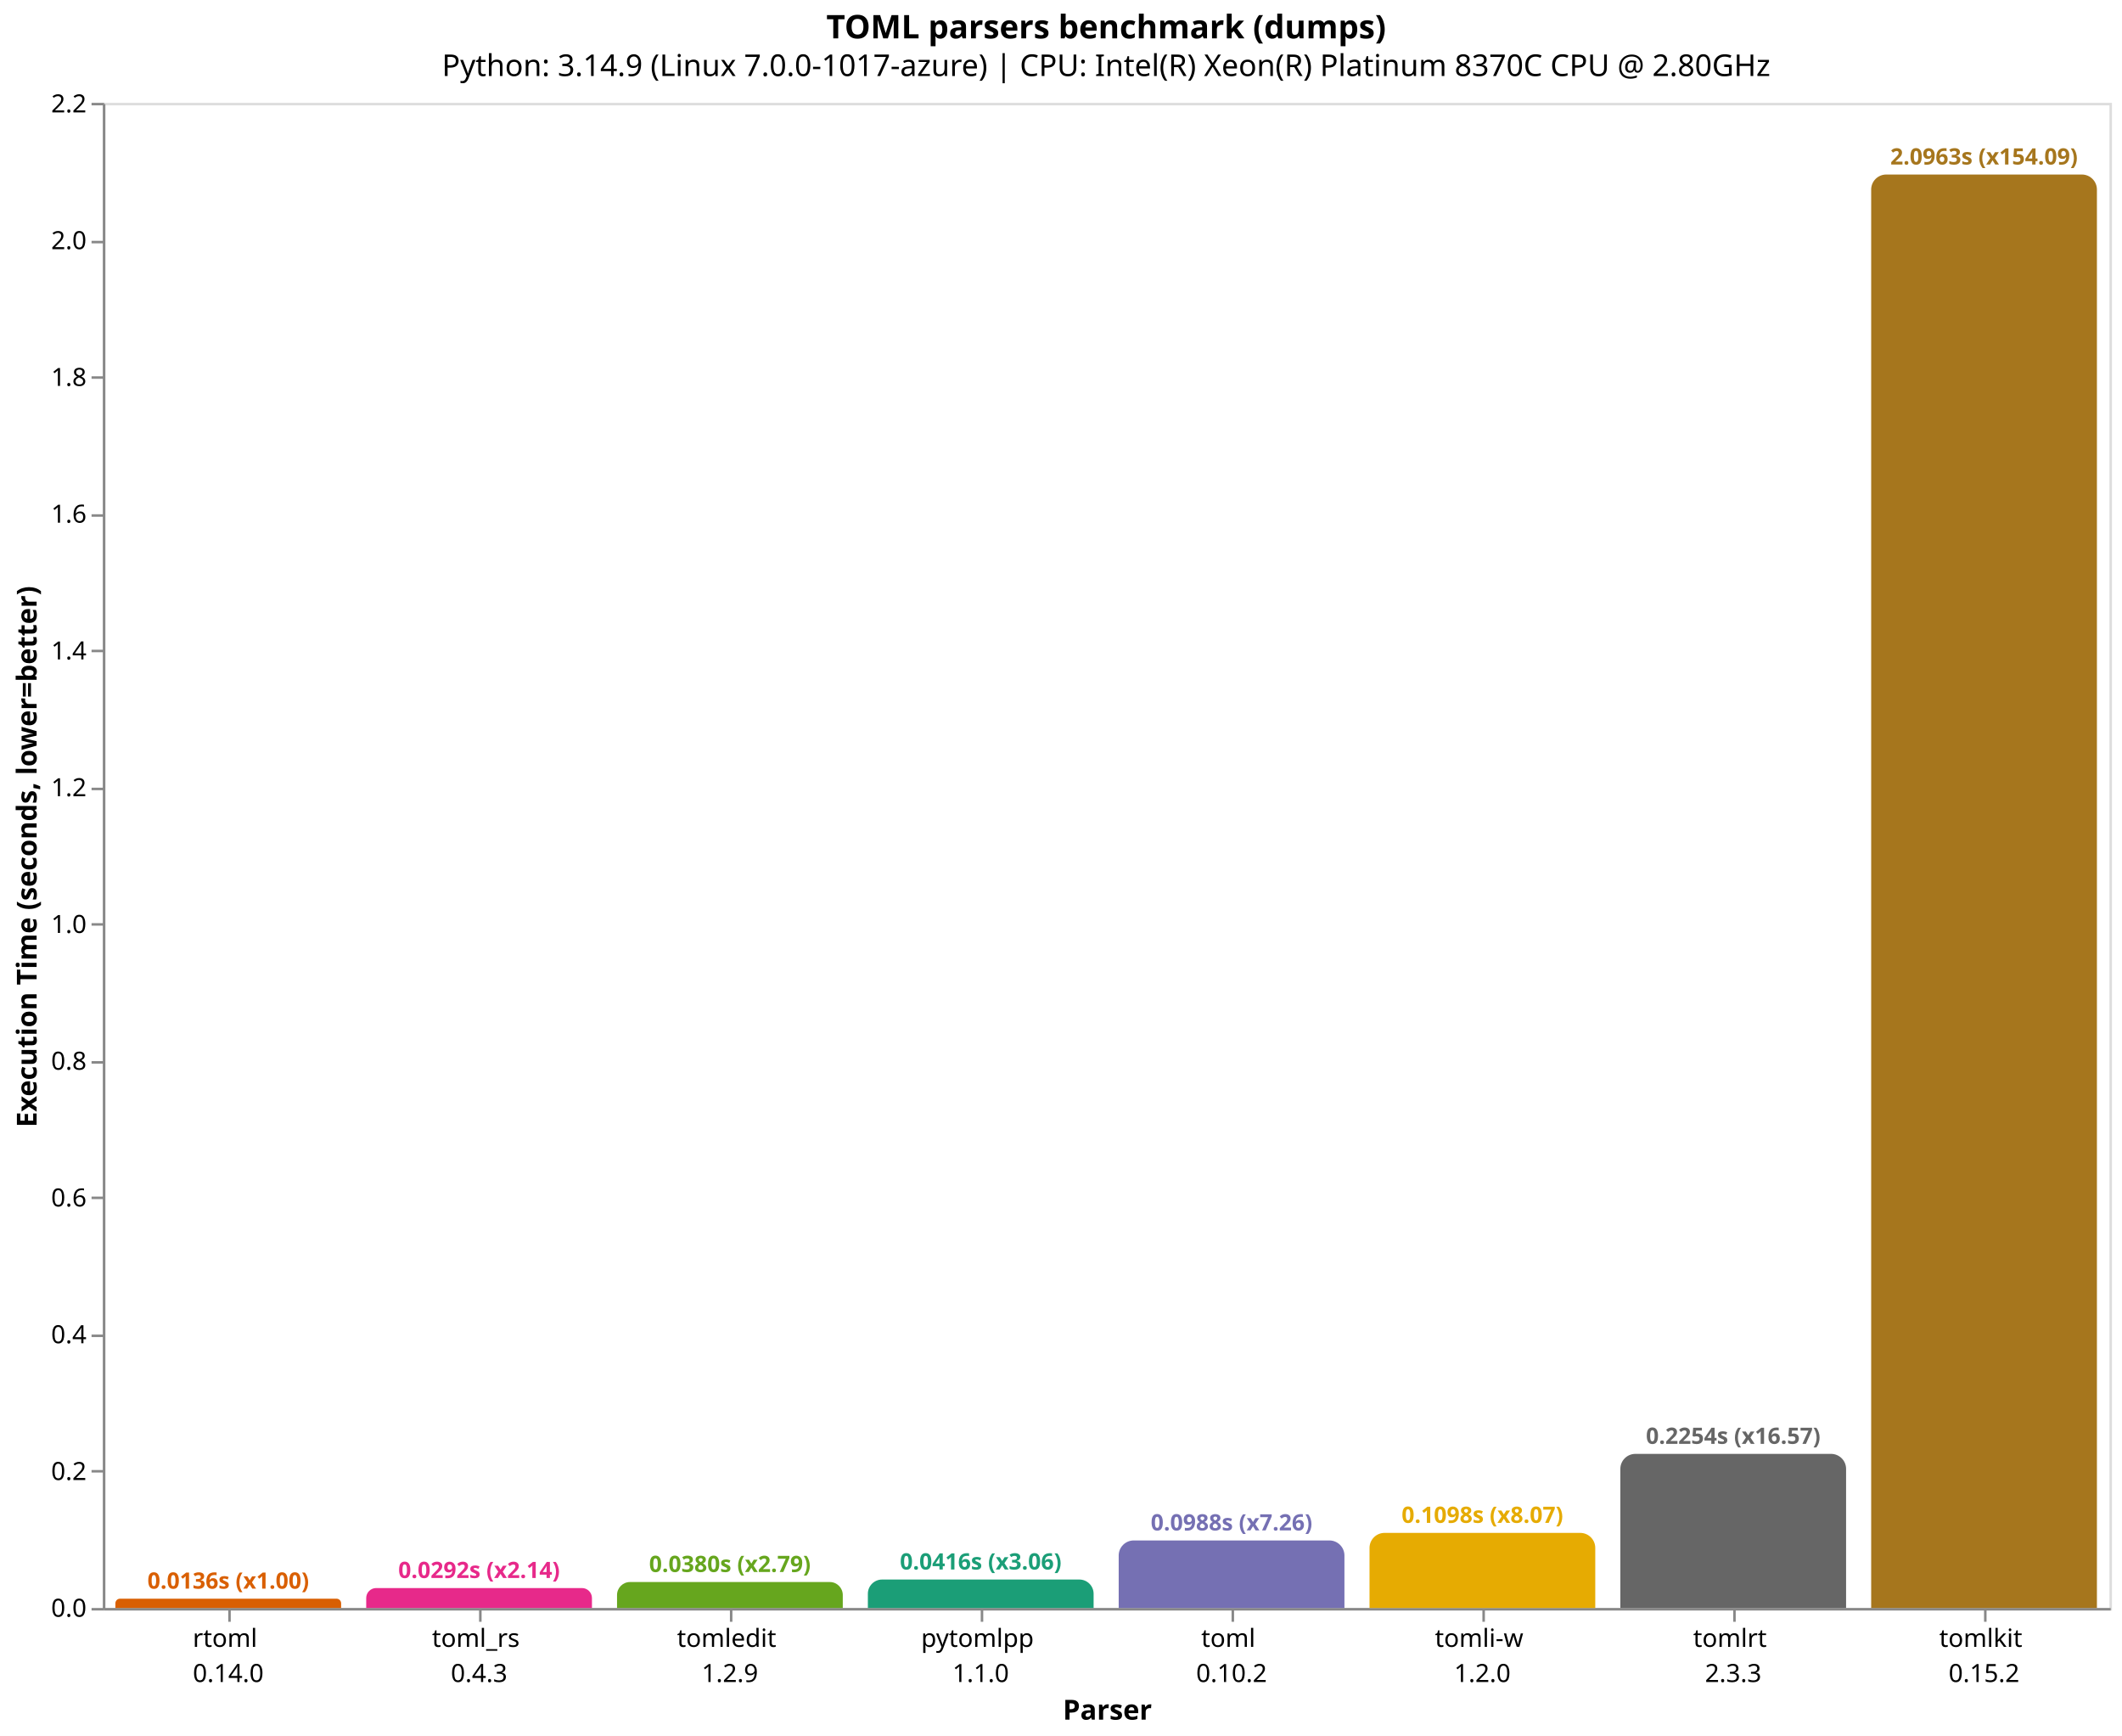
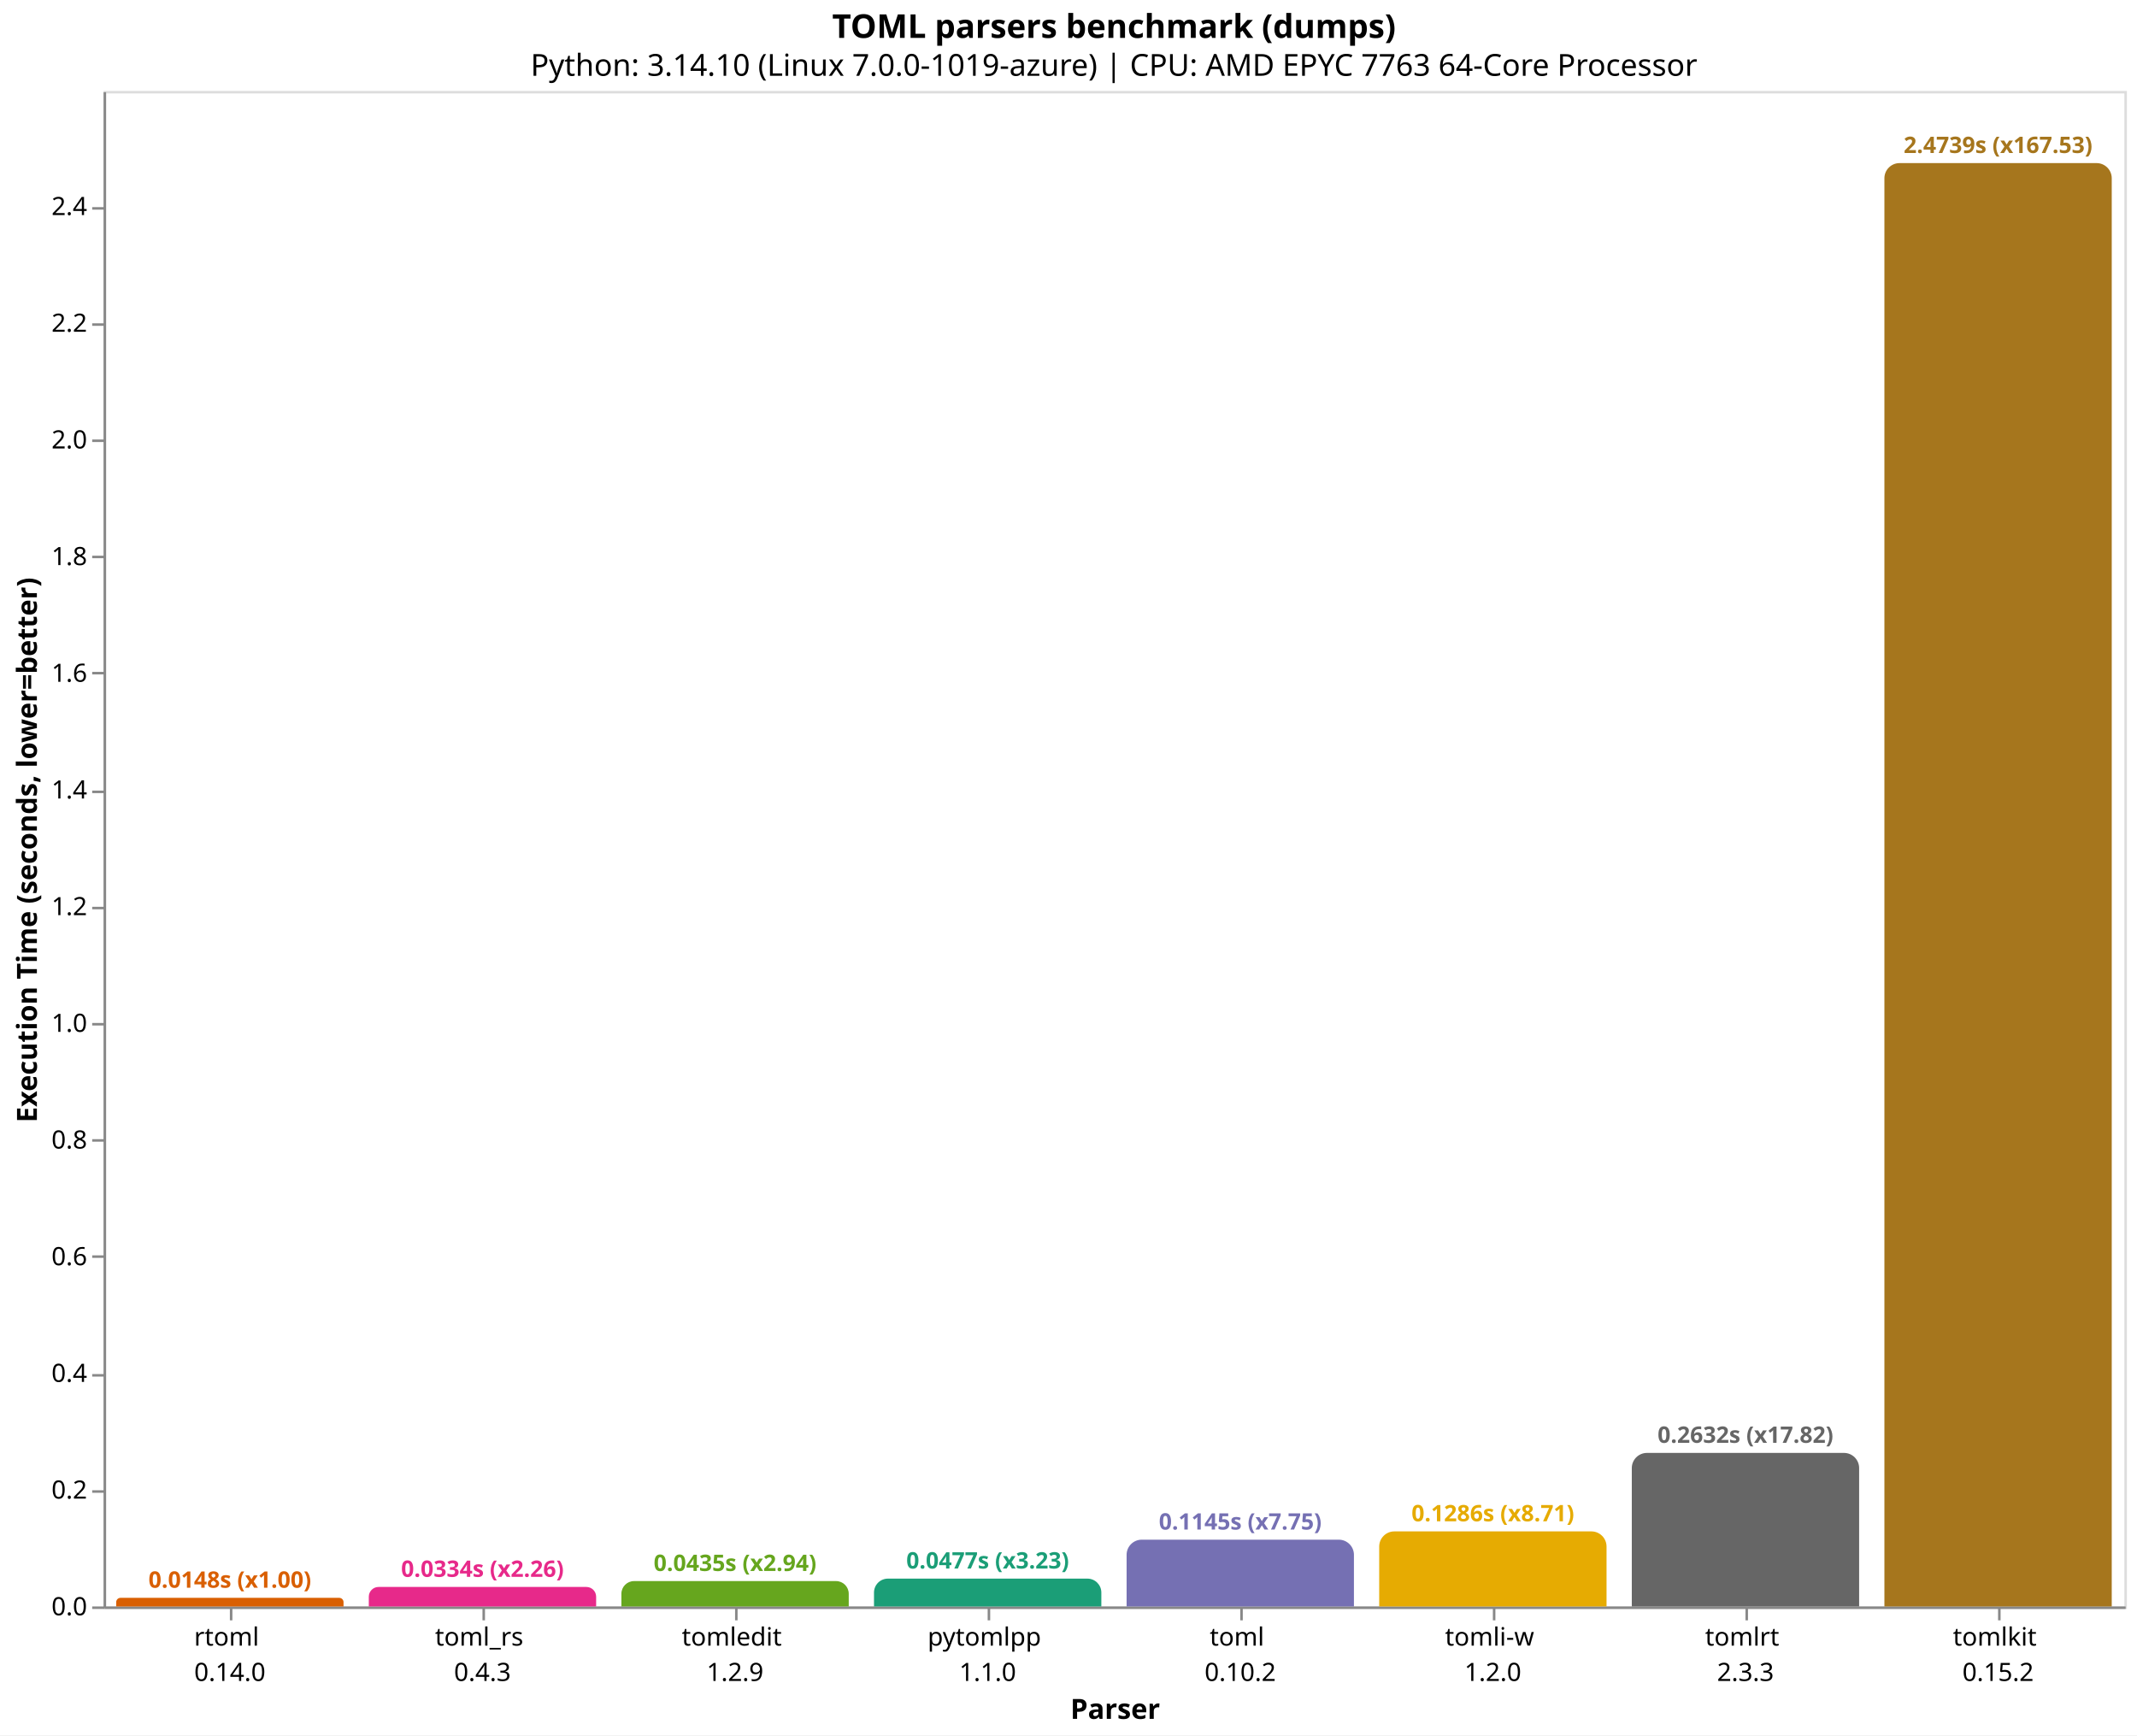
- <svg xmlns="http://www.w3.org/2000/svg" version="1.1" class="marks" width="846" height="692" viewBox="0 0 846 692">
-   <rect width="846" height="692" fill="white" />
-   <g fill="none" stroke-miterlimit="10" transform="translate(41,41)">
+ <svg xmlns="http://www.w3.org/2000/svg" version="1.1" class="marks" width="846" height="687" viewBox="0 0 846 687">
+   <rect width="846" height="687" fill="white" />
+   <g fill="none" stroke-miterlimit="10" transform="translate(41,36)">
    <g class="mark-group role-frame root" role="graphics-object" aria-roledescription="group mark container">
      <g transform="translate(0,0)">
        <path class="background" aria-hidden="true" d="M0.5,0.5h800v600h-800Z" stroke="#ddd" />
        <g>
          <g class="mark-group role-axis" role="graphics-symbol" aria-roledescription="axis" aria-label="X-axis titled 'Parser' for a discrete scale with 8 values: rtoml&#10;0.14.0, toml_rs&#10;0.4.3, tomledit&#10;1.2.9, pytomlpp&#10;1.1.0, toml&#10;0.10.2, ending with tomlkit&#10;0.15.2">
            <g transform="translate(0.5,600.5)">
              <path class="background" aria-hidden="true" d="M0,0h0v0h0Z" pointer-events="none" />
              <g>
                <g class="mark-rule role-axis-tick" pointer-events="none">
                  <line transform="translate(50,0)" x2="0" y2="5" stroke="#888" stroke-width="1" opacity="1" />
                  <line transform="translate(150,0)" x2="0" y2="5" stroke="#888" stroke-width="1" opacity="1" />
                  <line transform="translate(250,0)" x2="0" y2="5" stroke="#888" stroke-width="1" opacity="1" />
                  <line transform="translate(350,0)" x2="0" y2="5" stroke="#888" stroke-width="1" opacity="1" />
                  <line transform="translate(450,0)" x2="0" y2="5" stroke="#888" stroke-width="1" opacity="1" />
                  <line transform="translate(550,0)" x2="0" y2="5" stroke="#888" stroke-width="1" opacity="1" />
                  <line transform="translate(650,0)" x2="0" y2="5" stroke="#888" stroke-width="1" opacity="1" />
                  <line transform="translate(750,0)" x2="0" y2="5" stroke="#888" stroke-width="1" opacity="1" />
                </g>
                <g class="mark-text role-axis-label" pointer-events="none">
                  <text text-anchor="middle" transform="translate(49.5,15)" font-family="sans-serif" font-size="10px" fill="#000" opacity="1">
                    <tspan>rtoml</tspan>
                    <tspan x="0" dy="14">0.14.0</tspan>
                  </text>
                  <text text-anchor="middle" transform="translate(149.5,15)" font-family="sans-serif" font-size="10px" fill="#000" opacity="1">
                    <tspan>toml_rs</tspan>
                    <tspan x="0" dy="14">0.4.3</tspan>
                  </text>
                  <text text-anchor="middle" transform="translate(249.5,15)" font-family="sans-serif" font-size="10px" fill="#000" opacity="1">
                    <tspan>tomledit</tspan>
                    <tspan x="0" dy="14">1.2.9</tspan>
                  </text>
                  <text text-anchor="middle" transform="translate(349.5,15)" font-family="sans-serif" font-size="10px" fill="#000" opacity="1">
                    <tspan>pytomlpp</tspan>
                    <tspan x="0" dy="14">1.1.0</tspan>
                  </text>
                  <text text-anchor="middle" transform="translate(449.5,15)" font-family="sans-serif" font-size="10px" fill="#000" opacity="1">
                    <tspan>toml</tspan>
                    <tspan x="0" dy="14">0.10.2</tspan>
                  </text>
                  <text text-anchor="middle" transform="translate(549.5,15)" font-family="sans-serif" font-size="10px" fill="#000" opacity="1">
                    <tspan>tomli-w</tspan>
                    <tspan x="0" dy="14">1.2.0</tspan>
                  </text>
                  <text text-anchor="middle" transform="translate(649.5,15)" font-family="sans-serif" font-size="10px" fill="#000" opacity="1">
                    <tspan>tomlrt</tspan>
                    <tspan x="0" dy="14">2.3.3</tspan>
                  </text>
                  <text text-anchor="middle" transform="translate(749.5,15)" font-family="sans-serif" font-size="10px" fill="#000" opacity="1">
                    <tspan>tomlkit</tspan>
                    <tspan x="0" dy="14">0.15.2</tspan>
                  </text>
                </g>
                <g class="mark-rule role-axis-domain" pointer-events="none">
                  <line transform="translate(0,0)" x2="800" y2="0" stroke="#888" stroke-width="1" opacity="1" />
                </g>
                <g class="mark-text role-axis-title" pointer-events="none">
                  <text text-anchor="middle" transform="translate(400,44)" font-family="sans-serif" font-size="11px" font-weight="bold" fill="#000" opacity="1">Parser</text>
                </g>
              </g>
              <path class="foreground" aria-hidden="true" d="" pointer-events="none" display="none" />
            </g>
          </g>
-           <g class="mark-group role-axis" role="graphics-symbol" aria-roledescription="axis" aria-label="Y-axis titled 'Execution Time (seconds, lower=better)' for a linear scale with values from 0.0 to 2.2">
+           <g class="mark-group role-axis" role="graphics-symbol" aria-roledescription="axis" aria-label="Y-axis titled 'Execution Time (seconds, lower=better)' for a linear scale with values from 0.0 to 2.6">
            <g transform="translate(0.5,0.5)">
              <path class="background" aria-hidden="true" d="M0,0h0v0h0Z" pointer-events="none" />
              <g>
                <g class="mark-rule role-axis-tick" pointer-events="none">
                  <line transform="translate(0,600)" x2="-5" y2="0" stroke="#888" stroke-width="1" opacity="1" />
-                   <line transform="translate(0,545)" x2="-5" y2="0" stroke="#888" stroke-width="1" opacity="1" />
-                   <line transform="translate(0,491)" x2="-5" y2="0" stroke="#888" stroke-width="1" opacity="1" />
-                   <line transform="translate(0,436)" x2="-5" y2="0" stroke="#888" stroke-width="1" opacity="1" />
-                   <line transform="translate(0,382)" x2="-5" y2="0" stroke="#888" stroke-width="1" opacity="1" />
-                   <line transform="translate(0,327)" x2="-5" y2="0" stroke="#888" stroke-width="1" opacity="1" />
-                   <line transform="translate(0,273)" x2="-5" y2="0" stroke="#888" stroke-width="1" opacity="1" />
-                   <line transform="translate(0,218)" x2="-5" y2="0" stroke="#888" stroke-width="1" opacity="1" />
-                   <line transform="translate(0,164)" x2="-5" y2="0" stroke="#888" stroke-width="1" opacity="1" />
-                   <line transform="translate(0,109)" x2="-5" y2="0" stroke="#888" stroke-width="1" opacity="1" />
-                   <line transform="translate(0,55)" x2="-5" y2="0" stroke="#888" stroke-width="1" opacity="1" />
-                   <line transform="translate(0,0)" x2="-5" y2="0" stroke="#888" stroke-width="1" opacity="1" />
+                   <line transform="translate(0,554)" x2="-5" y2="0" stroke="#888" stroke-width="1" opacity="1" />
+                   <line transform="translate(0,508)" x2="-5" y2="0" stroke="#888" stroke-width="1" opacity="1" />
+                   <line transform="translate(0,461)" x2="-5" y2="0" stroke="#888" stroke-width="1" opacity="1" />
+                   <line transform="translate(0,415)" x2="-5" y2="0" stroke="#888" stroke-width="1" opacity="1" />
+                   <line transform="translate(0,369)" x2="-5" y2="0" stroke="#888" stroke-width="1" opacity="1" />
+                   <line transform="translate(0,323)" x2="-5" y2="0" stroke="#888" stroke-width="1" opacity="1" />
+                   <line transform="translate(0,277)" x2="-5" y2="0" stroke="#888" stroke-width="1" opacity="1" />
+                   <line transform="translate(0,230)" x2="-5" y2="0" stroke="#888" stroke-width="1" opacity="1" />
+                   <line transform="translate(0,184)" x2="-5" y2="0" stroke="#888" stroke-width="1" opacity="1" />
+                   <line transform="translate(0,138)" x2="-5" y2="0" stroke="#888" stroke-width="1" opacity="1" />
+                   <line transform="translate(0,92)" x2="-5" y2="0" stroke="#888" stroke-width="1" opacity="1" />
+                   <line transform="translate(0,46)" x2="-5" y2="0" stroke="#888" stroke-width="1" opacity="1" />
                </g>
                <g class="mark-text role-axis-label" pointer-events="none">
                  <text text-anchor="end" transform="translate(-7,603)" font-family="sans-serif" font-size="10px" fill="#000" opacity="1">0.0</text>
-                   <text text-anchor="end" transform="translate(-7,548.4823)" font-family="sans-serif" font-size="10px" fill="#000" opacity="1">0.2</text>
-                   <text text-anchor="end" transform="translate(-7,493.9647)" font-family="sans-serif" font-size="10px" fill="#000" opacity="1">0.4</text>
-                   <text text-anchor="end" transform="translate(-7,439.447)" font-family="sans-serif" font-size="10px" fill="#000" opacity="1">0.6</text>
-                   <text text-anchor="end" transform="translate(-7,384.9294)" font-family="sans-serif" font-size="10px" fill="#000" opacity="1">0.8</text>
-                   <text text-anchor="end" transform="translate(-7,330.4117)" font-family="sans-serif" font-size="10px" fill="#000" opacity="1">1.0</text>
-                   <text text-anchor="end" transform="translate(-7,275.894)" font-family="sans-serif" font-size="10px" fill="#000" opacity="1">1.2</text>
-                   <text text-anchor="end" transform="translate(-7,221.3764)" font-family="sans-serif" font-size="10px" fill="#000" opacity="1">1.4</text>
-                   <text text-anchor="end" transform="translate(-7,166.8587)" font-family="sans-serif" font-size="10px" fill="#000" opacity="1">1.6</text>
-                   <text text-anchor="end" transform="translate(-7,112.3411)" font-family="sans-serif" font-size="10px" fill="#000" opacity="1">1.8</text>
-                   <text text-anchor="end" transform="translate(-7,57.8234)" font-family="sans-serif" font-size="10px" fill="#000" opacity="1">2.0</text>
-                   <text text-anchor="end" transform="translate(-7,3.305741)" font-family="sans-serif" font-size="10px" fill="#000" opacity="1">2.2</text>
+                   <text text-anchor="end" transform="translate(-7,556.804)" font-family="sans-serif" font-size="10px" fill="#000" opacity="1">0.2</text>
+                   <text text-anchor="end" transform="translate(-7,510.608)" font-family="sans-serif" font-size="10px" fill="#000" opacity="1">0.4</text>
+                   <text text-anchor="end" transform="translate(-7,464.4121)" font-family="sans-serif" font-size="10px" fill="#000" opacity="1">0.6</text>
+                   <text text-anchor="end" transform="translate(-7,418.2161)" font-family="sans-serif" font-size="10px" fill="#000" opacity="1">0.8</text>
+                   <text text-anchor="end" transform="translate(-7,372.0201)" font-family="sans-serif" font-size="10px" fill="#000" opacity="1">1.0</text>
+                   <text text-anchor="end" transform="translate(-7,325.8241)" font-family="sans-serif" font-size="10px" fill="#000" opacity="1">1.2</text>
+                   <text text-anchor="end" transform="translate(-7,279.6282)" font-family="sans-serif" font-size="10px" fill="#000" opacity="1">1.4</text>
+                   <text text-anchor="end" transform="translate(-7,233.4322)" font-family="sans-serif" font-size="10px" fill="#000" opacity="1">1.6</text>
+                   <text text-anchor="end" transform="translate(-7,187.2362)" font-family="sans-serif" font-size="10px" fill="#000" opacity="1">1.8</text>
+                   <text text-anchor="end" transform="translate(-7,141.0402)" font-family="sans-serif" font-size="10px" fill="#000" opacity="1">2.0</text>
+                   <text text-anchor="end" transform="translate(-7,94.84424)" font-family="sans-serif" font-size="10px" fill="#000" opacity="1">2.2</text>
+                   <text text-anchor="end" transform="translate(-7,48.64826)" font-family="sans-serif" font-size="10px" fill="#000" opacity="1">2.4</text>
                </g>
                <g class="mark-rule role-axis-domain" pointer-events="none">
                  <line transform="translate(0,600)" x2="0" y2="-600" stroke="#888" stroke-width="1" opacity="1" />
                </g>
                <g class="mark-text role-axis-title" pointer-events="none">
                  <text text-anchor="middle" transform="translate(-24.90137,300) rotate(-90) translate(0,-2)" font-family="sans-serif" font-size="11px" font-weight="bold" fill="#000" opacity="1">Execution Time (seconds, lower=better)</text>
                </g>
              </g>
              <path class="foreground" aria-hidden="true" d="" pointer-events="none" display="none" />
            </g>
          </g>
          <g class="mark-group role-scope" role="graphics-object" aria-roledescription="group mark container">
-             <g transform="translate(5,596.2915)">
-               <path class="background" aria-hidden="true" d="M1.854,0L88.146,0C89.169,0,90,0.831,90,1.854L90,3.709C90,3.709,90,3.709,90,3.709L0,3.709C0,3.709,0,3.709,0,3.709L0,1.854C0,0.831,0.831,0,1.854,0Z" />
+             <g transform="translate(5,596.5891)">
+               <path class="background" aria-hidden="true" d="M1.705,0L88.295,0C89.236,0,90,0.764,90,1.705L90,3.411C90,3.411,90,3.411,90,3.411L0,3.411C0,3.411,0,3.411,0,3.411L0,1.705C0,0.764,0.764,0,1.705,0Z" />
              <g clip-path="url(#clip9)">
                <g class="mark-group role-scope" role="graphics-object" aria-roledescription="group mark container">
-                   <g transform="translate(0,-596.2915)">
-                     <path class="background" aria-hidden="true" d="M0,0h90v0h-90Z" />
-                     <g>
-                       <g class="mark-rect role-mark layer_0_marks" role="graphics-object" aria-roledescription="rect mark container">
-                         <path aria-label="Parser: rtoml&#10;0.14.0; Execution Time (seconds, lower=better): 0.013604831; parser: rtoml; Execution Time (s): 0.0136; Slowdown: 1.00" role="graphics-symbol" aria-roledescription="bar" d="M0,596.291h90v3.709h-90Z" fill="#d95f02" />
-                       </g>
-                     </g>
-                     <path class="foreground" aria-hidden="true" d="" display="none" />
-                   </g>
-                 </g>
-               </g>
-               <path class="foreground" aria-hidden="true" d="" display="none" />
-             </g>
-             <g transform="translate(105,592.0477)">
-               <path class="background" aria-hidden="true" d="M3.976,0L86.024,0C88.218,0,90,1.782,90,3.976L90,7.952C90,7.952,90,7.952,90,7.952L0,7.952C0,7.952,0,7.952,0,7.952L0,3.976C0,1.782,1.782,0,3.976,0Z" />
+                   <g transform="translate(0,-596.5891)">
+                     <path class="background" aria-hidden="true" d="M0,0h90v0h-90Z" />
+                     <g>
+                       <g class="mark-rect role-mark layer_0_marks" role="graphics-object" aria-roledescription="rect mark container">
+                         <path aria-label="Parser: rtoml&#10;0.14.0; Execution Time (seconds, lower=better): 0.014767053; parser: rtoml; Execution Time (s): 0.0148; Slowdown: 1.00" role="graphics-symbol" aria-roledescription="bar" d="M0,596.589h90v3.411h-90Z" fill="#d95f02" />
+                       </g>
+                     </g>
+                     <path class="foreground" aria-hidden="true" d="" display="none" />
+                   </g>
+                 </g>
+               </g>
+               <path class="foreground" aria-hidden="true" d="" display="none" />
+             </g>
+             <g transform="translate(105,592.2829)">
+               <path class="background" aria-hidden="true" d="M3.859,0L86.141,0C88.271,0,90,1.729,90,3.859L90,7.717C90,7.717,90,7.717,90,7.717L0,7.717C0,7.717,0,7.717,0,7.717L0,3.859C0,1.729,1.729,0,3.859,0Z" />
              <g clip-path="url(#clip10)">
                <g class="mark-group role-scope" role="graphics-object" aria-roledescription="group mark container">
-                   <g transform="translate(0,-592.0477)">
-                     <path class="background" aria-hidden="true" d="M0,0h90v0h-90Z" />
-                     <g>
-                       <g class="mark-rect role-mark layer_0_marks" role="graphics-object" aria-roledescription="rect mark container">
-                         <path aria-label="Parser: toml_rs&#10;0.4.3; Execution Time (seconds, lower=better): 0.029173261; parser: toml_rs; Execution Time (s): 0.0292; Slowdown: 2.14" role="graphics-symbol" aria-roledescription="bar" d="M0,592.048h90v7.952h-90Z" fill="#e7298a" />
-                       </g>
-                     </g>
-                     <path class="foreground" aria-hidden="true" d="" display="none" />
-                   </g>
-                 </g>
-               </g>
-               <path class="foreground" aria-hidden="true" d="" display="none" />
-             </g>
-             <g transform="translate(205,589.6483)">
-               <path class="background" aria-hidden="true" d="M5.176,0L84.824,0C87.681,0,90,2.319,90,5.176L90,10.352C90,10.352,90,10.352,90,10.352L0,10.352C0,10.352,0,10.352,0,10.352L0,5.176C0,2.319,2.319,0,5.176,0Z" />
+                   <g transform="translate(0,-592.2829)">
+                     <path class="background" aria-hidden="true" d="M0,0h90v0h-90Z" />
+                     <g>
+                       <g class="mark-rect role-mark layer_0_marks" role="graphics-object" aria-roledescription="rect mark container">
+                         <path aria-label="Parser: toml_rs&#10;0.4.3; Execution Time (seconds, lower=better): 0.033410452; parser: toml_rs; Execution Time (s): 0.0334; Slowdown: 2.26" role="graphics-symbol" aria-roledescription="bar" d="M0,592.283h90v7.717h-90Z" fill="#e7298a" />
+                       </g>
+                     </g>
+                     <path class="foreground" aria-hidden="true" d="" display="none" />
+                   </g>
+                 </g>
+               </g>
+               <path class="foreground" aria-hidden="true" d="" display="none" />
+             </g>
+             <g transform="translate(205,589.957)">
+               <path class="background" aria-hidden="true" d="M5.021,0L84.979,0C87.75,0,90,2.25,90,5.021L90,10.043C90,10.043,90,10.043,90,10.043L0,10.043C0,10.043,0,10.043,0,10.043L0,5.021C0,2.25,2.25,0,5.021,0Z" />
              <g clip-path="url(#clip11)">
                <g class="mark-group role-scope" role="graphics-object" aria-roledescription="group mark container">
-                   <g transform="translate(0,-589.6483)">
-                     <path class="background" aria-hidden="true" d="M0,0h90v0h-90Z" />
-                     <g>
-                       <g class="mark-rect role-mark layer_0_marks" role="graphics-object" aria-roledescription="rect mark container">
-                         <path aria-label="Parser: tomledit&#10;1.2.9; Execution Time (seconds, lower=better): 0.03797561; parser: tomledit; Execution Time (s): 0.0380; Slowdown: 2.79" role="graphics-symbol" aria-roledescription="bar" d="M0,589.648h90v10.352h-90Z" fill="#66a61e" />
-                       </g>
-                     </g>
-                     <path class="foreground" aria-hidden="true" d="" display="none" />
-                   </g>
-                 </g>
-               </g>
-               <path class="foreground" aria-hidden="true" d="" display="none" />
-             </g>
-             <g transform="translate(305,588.6542)">
-               <path class="background" aria-hidden="true" d="M5.673,0L84.327,0C87.458,0,90,2.542,90,5.673L90,11.346C90,11.346,90,11.346,90,11.346L0,11.346C0,11.346,0,11.346,0,11.346L0,5.673C0,2.542,2.542,0,5.673,0Z" />
+                   <g transform="translate(0,-589.957)">
+                     <path class="background" aria-hidden="true" d="M0,0h90v0h-90Z" />
+                     <g>
+                       <g class="mark-rect role-mark layer_0_marks" role="graphics-object" aria-roledescription="rect mark container">
+                         <path aria-label="Parser: tomledit&#10;1.2.9; Execution Time (seconds, lower=better): 0.043479861; parser: tomledit; Execution Time (s): 0.0435; Slowdown: 2.94" role="graphics-symbol" aria-roledescription="bar" d="M0,589.957h90v10.043h-90Z" fill="#66a61e" />
+                       </g>
+                     </g>
+                     <path class="foreground" aria-hidden="true" d="" display="none" />
+                   </g>
+                 </g>
+               </g>
+               <path class="foreground" aria-hidden="true" d="" display="none" />
+             </g>
+             <g transform="translate(305,588.9824)">
+               <path class="background" aria-hidden="true" d="M5.509,0L84.491,0C87.532,0,90,2.468,90,5.509L90,11.018C90,11.018,90,11.018,90,11.018L0,11.018C0,11.018,0,11.018,0,11.018L0,5.509C0,2.468,2.468,0,5.509,0Z" />
              <g clip-path="url(#clip12)">
                <g class="mark-group role-scope" role="graphics-object" aria-roledescription="group mark container">
-                   <g transform="translate(0,-588.6542)">
-                     <path class="background" aria-hidden="true" d="M0,0h90v0h-90Z" />
-                     <g>
-                       <g class="mark-rect role-mark layer_0_marks" role="graphics-object" aria-roledescription="rect mark container">
-                         <path aria-label="Parser: pytomlpp&#10;1.1.0; Execution Time (seconds, lower=better): 0.041622415; parser: pytomlpp; Execution Time (s): 0.0416; Slowdown: 3.06" role="graphics-symbol" aria-roledescription="bar" d="M0,588.654h90v11.346h-90Z" fill="#1b9e77" />
-                       </g>
-                     </g>
-                     <path class="foreground" aria-hidden="true" d="" display="none" />
-                   </g>
-                 </g>
-               </g>
-               <path class="foreground" aria-hidden="true" d="" display="none" />
-             </g>
-             <g transform="translate(405,573.0757)">
-               <path class="background" aria-hidden="true" d="M6,0L84,0C87.311,0,90,2.689,90,6L90,26.924C90,26.924,90,26.924,90,26.924L0,26.924C0,26.924,0,26.924,0,26.924L0,6C0,2.689,2.689,0,6,0Z" />
+                   <g transform="translate(0,-588.9824)">
+                     <path class="background" aria-hidden="true" d="M0,0h90v0h-90Z" />
+                     <g>
+                       <g class="mark-rect role-mark layer_0_marks" role="graphics-object" aria-roledescription="rect mark container">
+                         <path aria-label="Parser: pytomlpp&#10;1.1.0; Execution Time (seconds, lower=better): 0.04769952; parser: pytomlpp; Execution Time (s): 0.0477; Slowdown: 3.23" role="graphics-symbol" aria-roledescription="bar" d="M0,588.982h90v11.018h-90Z" fill="#1b9e77" />
+                       </g>
+                     </g>
+                     <path class="foreground" aria-hidden="true" d="" display="none" />
+                   </g>
+                 </g>
+               </g>
+               <path class="foreground" aria-hidden="true" d="" display="none" />
+             </g>
+             <g transform="translate(405,573.5637)">
+               <path class="background" aria-hidden="true" d="M6,0L84,0C87.311,0,90,2.689,90,6L90,26.436C90,26.436,90,26.436,90,26.436L0,26.436C0,26.436,0,26.436,0,26.436L0,6C0,2.689,2.689,0,6,0Z" />
              <g clip-path="url(#clip13)">
                <g class="mark-group role-scope" role="graphics-object" aria-roledescription="group mark container">
-                   <g transform="translate(0,-573.0757)">
-                     <path class="background" aria-hidden="true" d="M0,0h90v0h-90Z" />
-                     <g>
-                       <g class="mark-rect role-mark layer_0_marks" role="graphics-object" aria-roledescription="rect mark container">
-                         <path aria-label="Parser: toml&#10;0.10.2; Execution Time (seconds, lower=better): 0.098772905; parser: toml; Execution Time (s): 0.0988; Slowdown: 7.26" role="graphics-symbol" aria-roledescription="bar" d="M0,573.076h90v26.924h-90Z" fill="#7570b3" />
-                       </g>
-                     </g>
-                     <path class="foreground" aria-hidden="true" d="" display="none" />
-                   </g>
-                 </g>
-               </g>
-               <path class="foreground" aria-hidden="true" d="" display="none" />
-             </g>
-             <g transform="translate(505,570.0594)">
-               <path class="background" aria-hidden="true" d="M6,0L84,0C87.311,0,90,2.689,90,6L90,29.941C90,29.941,90,29.941,90,29.941L0,29.941C0,29.941,0,29.941,0,29.941L0,6C0,2.689,2.689,0,6,0Z" />
+                   <g transform="translate(0,-573.5637)">
+                     <path class="background" aria-hidden="true" d="M0,0h90v0h-90Z" />
+                     <g>
+                       <g class="mark-rect role-mark layer_0_marks" role="graphics-object" aria-roledescription="rect mark container">
+                         <path aria-label="Parser: toml&#10;0.10.2; Execution Time (seconds, lower=better): 0.114453028; parser: toml; Execution Time (s): 0.1145; Slowdown: 7.75" role="graphics-symbol" aria-roledescription="bar" d="M0,573.564h90v26.436h-90Z" fill="#7570b3" />
+                       </g>
+                     </g>
+                     <path class="foreground" aria-hidden="true" d="" display="none" />
+                   </g>
+                 </g>
+               </g>
+               <path class="foreground" aria-hidden="true" d="" display="none" />
+             </g>
+             <g transform="translate(505,570.2857)">
+               <path class="background" aria-hidden="true" d="M6,0L84,0C87.311,0,90,2.689,90,6L90,29.714C90,29.714,90,29.714,90,29.714L0,29.714C0,29.714,0,29.714,0,29.714L0,6C0,2.689,2.689,0,6,0Z" />
              <g clip-path="url(#clip14)">
                <g class="mark-group role-scope" role="graphics-object" aria-roledescription="group mark container">
-                   <g transform="translate(0,-570.0594)">
-                     <path class="background" aria-hidden="true" d="M0,0h90v0h-90Z" />
-                     <g>
-                       <g class="mark-rect role-mark layer_0_marks" role="graphics-object" aria-roledescription="rect mark container">
-                         <path aria-label="Parser: tomli-w&#10;1.2.0; Execution Time (seconds, lower=better): 0.109838105; parser: tomli-w; Execution Time (s): 0.1098; Slowdown: 8.07" role="graphics-symbol" aria-roledescription="bar" d="M0,570.059h90v29.941h-90Z" fill="#e6ab02" />
-                       </g>
-                     </g>
-                     <path class="foreground" aria-hidden="true" d="" display="none" />
-                   </g>
-                 </g>
-               </g>
-               <path class="foreground" aria-hidden="true" d="" display="none" />
-             </g>
-             <g transform="translate(605,538.5627)">
-               <path class="background" aria-hidden="true" d="M6,0L84,0C87.311,0,90,2.689,90,6L90,61.437C90,61.437,90,61.437,90,61.437L0,61.437C0,61.437,0,61.437,0,61.437L0,6C0,2.689,2.689,0,6,0Z" />
+                   <g transform="translate(0,-570.2857)">
+                     <path class="background" aria-hidden="true" d="M0,0h90v0h-90Z" />
+                     <g>
+                       <g class="mark-rect role-mark layer_0_marks" role="graphics-object" aria-roledescription="rect mark container">
+                         <path aria-label="Parser: tomli-w&#10;1.2.0; Execution Time (seconds, lower=better): 0.128644513; parser: tomli-w; Execution Time (s): 0.1286; Slowdown: 8.71" role="graphics-symbol" aria-roledescription="bar" d="M0,570.286h90v29.714h-90Z" fill="#e6ab02" />
+                       </g>
+                     </g>
+                     <path class="foreground" aria-hidden="true" d="" display="none" />
+                   </g>
+                 </g>
+               </g>
+               <path class="foreground" aria-hidden="true" d="" display="none" />
+             </g>
+             <g transform="translate(605,539.2142)">
+               <path class="background" aria-hidden="true" d="M6,0L84,0C87.311,0,90,2.689,90,6L90,60.786C90,60.786,90,60.786,90,60.786L0,60.786C0,60.786,0,60.786,0,60.786L0,6C0,2.689,2.689,0,6,0Z" />
              <g clip-path="url(#clip15)">
                <g class="mark-group role-scope" role="graphics-object" aria-roledescription="group mark container">
-                   <g transform="translate(0,-538.5627)">
-                     <path class="background" aria-hidden="true" d="M0,0h90v0h-90Z" />
-                     <g>
-                       <g class="mark-rect role-mark layer_0_marks" role="graphics-object" aria-roledescription="rect mark container">
-                         <path aria-label="Parser: tomlrt&#10;2.3.3; Execution Time (seconds, lower=better): 0.225385045; parser: tomlrt; Execution Time (s): 0.2254; Slowdown: 16.57" role="graphics-symbol" aria-roledescription="bar" d="M0,538.563h90v61.437h-90Z" fill="#666666" />
+                   <g transform="translate(0,-539.2142)">
+                     <path class="background" aria-hidden="true" d="M0,0h90v0h-90Z" />
+                     <g>
+                       <g class="mark-rect role-mark layer_0_marks" role="graphics-object" aria-roledescription="rect mark container">
+                         <path aria-label="Parser: tomlrt&#10;2.3.3; Execution Time (seconds, lower=better): 0.263164766; parser: tomlrt; Execution Time (s): 0.2632; Slowdown: 17.82" role="graphics-symbol" aria-roledescription="bar" d="M0,539.214h90v60.786h-90Z" fill="#666666" />
                      </g>
                    </g>
                    <path class="foreground" aria-hidden="true" d="" display="none" />
                  </g>
                </g>
              </g>
              <path class="foreground" aria-hidden="true" d="" display="none" />
            </g>
            <g transform="translate(705,28.57143)">
              <path class="background" aria-hidden="true" d="M6,0L84,0C87.311,0,90,2.689,90,6L90,571.429C90,571.429,90,571.429,90,571.429L0,571.429C0,571.429,0,571.429,0,571.429L0,6C0,2.689,2.689,0,6,0Z" />
              <g clip-path="url(#clip16)">
                <g class="mark-group role-scope" role="graphics-object" aria-roledescription="group mark container">
                  <g transform="translate(0,-28.57143)">
                    <path class="background" aria-hidden="true" d="M0,0h90v0h-90Z" />
                    <g>
                      <g class="mark-rect role-mark layer_0_marks" role="graphics-object" aria-roledescription="rect mark container">
-                         <path aria-label="Parser: tomlkit&#10;0.15.2; Execution Time (seconds, lower=better): 2.096306307; parser: tomlkit; Execution Time (s): 2.0963; Slowdown: 154.09" role="graphics-symbol" aria-roledescription="bar" d="M0,28.571h90v571.429h-90Z" fill="#a6761d" />
+                         <path aria-label="Parser: tomlkit&#10;0.15.2; Execution Time (seconds, lower=better): 2.473932104; parser: tomlkit; Execution Time (s): 2.4739; Slowdown: 167.53" role="graphics-symbol" aria-roledescription="bar" d="M0,28.571h90v571.429h-90Z" fill="#a6761d" />
                      </g>
                    </g>
                    <path class="foreground" aria-hidden="true" d="" display="none" />
                  </g>
                </g>
              </g>
              <path class="foreground" aria-hidden="true" d="" display="none" />
            </g>
          </g>
          <g class="mark-text role-mark layer_1_marks" role="graphics-object" aria-roledescription="text mark container">
-             <text aria-label="Parser: rtoml&#10;0.14.0; Execution Time (seconds, lower=better): 0.013604831; parser: rtoml; label: 0.0136s (x1.00); Execution Time (s): 0.0136; Slowdown: 1.00" role="graphics-symbol" aria-roledescription="text mark" text-anchor="middle" transform="translate(50,592.2915)" font-family="sans-serif" font-size="9px" font-weight="bold" fill="#d95f02">0.0136s (x1.00)</text>
-             <text aria-label="Parser: toml_rs&#10;0.4.3; Execution Time (seconds, lower=better): 0.029173261; parser: toml_rs; label: 0.0292s (x2.14); Execution Time (s): 0.0292; Slowdown: 2.14" role="graphics-symbol" aria-roledescription="text mark" text-anchor="middle" transform="translate(150,588.0477)" font-family="sans-serif" font-size="9px" font-weight="bold" fill="#e7298a">0.0292s (x2.14)</text>
-             <text aria-label="Parser: tomledit&#10;1.2.9; Execution Time (seconds, lower=better): 0.03797561; parser: tomledit; label: 0.0380s (x2.79); Execution Time (s): 0.0380; Slowdown: 2.79" role="graphics-symbol" aria-roledescription="text mark" text-anchor="middle" transform="translate(250,585.6483)" font-family="sans-serif" font-size="9px" font-weight="bold" fill="#66a61e">0.0380s (x2.79)</text>
-             <text aria-label="Parser: pytomlpp&#10;1.1.0; Execution Time (seconds, lower=better): 0.041622415; parser: pytomlpp; label: 0.0416s (x3.06); Execution Time (s): 0.0416; Slowdown: 3.06" role="graphics-symbol" aria-roledescription="text mark" text-anchor="middle" transform="translate(350,584.6542)" font-family="sans-serif" font-size="9px" font-weight="bold" fill="#1b9e77">0.0416s (x3.06)</text>
-             <text aria-label="Parser: toml&#10;0.10.2; Execution Time (seconds, lower=better): 0.098772905; parser: toml; label: 0.0988s (x7.26); Execution Time (s): 0.0988; Slowdown: 7.26" role="graphics-symbol" aria-roledescription="text mark" text-anchor="middle" transform="translate(450,569.0757)" font-family="sans-serif" font-size="9px" font-weight="bold" fill="#7570b3">0.0988s (x7.26)</text>
-             <text aria-label="Parser: tomli-w&#10;1.2.0; Execution Time (seconds, lower=better): 0.109838105; parser: tomli-w; label: 0.1098s (x8.07); Execution Time (s): 0.1098; Slowdown: 8.07" role="graphics-symbol" aria-roledescription="text mark" text-anchor="middle" transform="translate(550,566.0594)" font-family="sans-serif" font-size="9px" font-weight="bold" fill="#e6ab02">0.1098s (x8.07)</text>
-             <text aria-label="Parser: tomlrt&#10;2.3.3; Execution Time (seconds, lower=better): 0.225385045; parser: tomlrt; label: 0.2254s (x16.57); Execution Time (s): 0.2254; Slowdown: 16.57" role="graphics-symbol" aria-roledescription="text mark" text-anchor="middle" transform="translate(650,534.5627)" font-family="sans-serif" font-size="9px" font-weight="bold" fill="#666666">0.2254s (x16.57)</text>
-             <text aria-label="Parser: tomlkit&#10;0.15.2; Execution Time (seconds, lower=better): 2.096306307; parser: tomlkit; label: 2.0963s (x154.09); Execution Time (s): 2.0963; Slowdown: 154.09" role="graphics-symbol" aria-roledescription="text mark" text-anchor="middle" transform="translate(750,24.57143)" font-family="sans-serif" font-size="9px" font-weight="bold" fill="#a6761d">2.0963s (x154.09)</text>
+             <text aria-label="Parser: rtoml&#10;0.14.0; Execution Time (seconds, lower=better): 0.014767053; parser: rtoml; label: 0.0148s (x1.00); Execution Time (s): 0.0148; Slowdown: 1.00" role="graphics-symbol" aria-roledescription="text mark" text-anchor="middle" transform="translate(50,592.5891)" font-family="sans-serif" font-size="9px" font-weight="bold" fill="#d95f02">0.0148s (x1.00)</text>
+             <text aria-label="Parser: toml_rs&#10;0.4.3; Execution Time (seconds, lower=better): 0.033410452; parser: toml_rs; label: 0.0334s (x2.26); Execution Time (s): 0.0334; Slowdown: 2.26" role="graphics-symbol" aria-roledescription="text mark" text-anchor="middle" transform="translate(150,588.2829)" font-family="sans-serif" font-size="9px" font-weight="bold" fill="#e7298a">0.0334s (x2.26)</text>
+             <text aria-label="Parser: tomledit&#10;1.2.9; Execution Time (seconds, lower=better): 0.043479861; parser: tomledit; label: 0.0435s (x2.94); Execution Time (s): 0.0435; Slowdown: 2.94" role="graphics-symbol" aria-roledescription="text mark" text-anchor="middle" transform="translate(250,585.957)" font-family="sans-serif" font-size="9px" font-weight="bold" fill="#66a61e">0.0435s (x2.94)</text>
+             <text aria-label="Parser: pytomlpp&#10;1.1.0; Execution Time (seconds, lower=better): 0.04769952; parser: pytomlpp; label: 0.0477s (x3.23); Execution Time (s): 0.0477; Slowdown: 3.23" role="graphics-symbol" aria-roledescription="text mark" text-anchor="middle" transform="translate(350,584.9824)" font-family="sans-serif" font-size="9px" font-weight="bold" fill="#1b9e77">0.0477s (x3.23)</text>
+             <text aria-label="Parser: toml&#10;0.10.2; Execution Time (seconds, lower=better): 0.114453028; parser: toml; label: 0.1145s (x7.75); Execution Time (s): 0.1145; Slowdown: 7.75" role="graphics-symbol" aria-roledescription="text mark" text-anchor="middle" transform="translate(450,569.5637)" font-family="sans-serif" font-size="9px" font-weight="bold" fill="#7570b3">0.1145s (x7.75)</text>
+             <text aria-label="Parser: tomli-w&#10;1.2.0; Execution Time (seconds, lower=better): 0.128644513; parser: tomli-w; label: 0.1286s (x8.71); Execution Time (s): 0.1286; Slowdown: 8.71" role="graphics-symbol" aria-roledescription="text mark" text-anchor="middle" transform="translate(550,566.2857)" font-family="sans-serif" font-size="9px" font-weight="bold" fill="#e6ab02">0.1286s (x8.71)</text>
+             <text aria-label="Parser: tomlrt&#10;2.3.3; Execution Time (seconds, lower=better): 0.263164766; parser: tomlrt; label: 0.2632s (x17.82); Execution Time (s): 0.2632; Slowdown: 17.82" role="graphics-symbol" aria-roledescription="text mark" text-anchor="middle" transform="translate(650,535.2142)" font-family="sans-serif" font-size="9px" font-weight="bold" fill="#666666">0.2632s (x17.82)</text>
+             <text aria-label="Parser: tomlkit&#10;0.15.2; Execution Time (seconds, lower=better): 2.473932104; parser: tomlkit; label: 2.4739s (x167.53); Execution Time (s): 2.4739; Slowdown: 167.53" role="graphics-symbol" aria-roledescription="text mark" text-anchor="middle" transform="translate(750,24.57143)" font-family="sans-serif" font-size="9px" font-weight="bold" fill="#a6761d">2.4739s (x167.53)</text>
          </g>
          <g class="mark-group role-title">
-             <g transform="translate(400,-35.69426)">
+             <g transform="translate(400,-31)">
              <path class="background" aria-hidden="true" d="M0,0h0v0h0Z" pointer-events="none" />
              <g>
                <g class="mark-text role-title-text" role="graphics-symbol" aria-roledescription="title" aria-label="Title text 'TOML parsers benchmark (dumps)'" pointer-events="none">
                  <text text-anchor="middle" transform="translate(0,10)" font-family="sans-serif" font-size="13px" font-weight="bold" fill="#000" opacity="1">TOML parsers benchmark (dumps)</text>
                </g>
-                 <g class="mark-text role-title-subtitle" role="graphics-symbol" aria-roledescription="subtitle" aria-label="Subtitle text 'Python: 3.14.9 (Linux 7.0.0-1017-azure) | CPU: Intel(R) Xeon(R) Platinum 8370C CPU @ 2.80GHz'" pointer-events="none">
-                   <text text-anchor="middle" transform="translate(0,25)" font-family="sans-serif" font-size="12px" fill="#000" opacity="1">Python: 3.14.9 (Linux 7.0.0-1017-azure) | CPU: Intel(R) Xeon(R) Platinum 8370C CPU @ 2.80GHz</text>
+                 <g class="mark-text role-title-subtitle" role="graphics-symbol" aria-roledescription="subtitle" aria-label="Subtitle text 'Python: 3.14.10 (Linux 7.0.0-1019-azure) | CPU: AMD EPYC 7763 64-Core Processor'" pointer-events="none">
+                   <text text-anchor="middle" transform="translate(0,25)" font-family="sans-serif" font-size="12px" fill="#000" opacity="1">Python: 3.14.10 (Linux 7.0.0-1019-azure) | CPU: AMD EPYC 7763 64-Core Processor</text>
                </g>
              </g>
              <path class="foreground" aria-hidden="true" d="" pointer-events="none" display="none" />
            </g>
          </g>
        </g>
        <path class="foreground" aria-hidden="true" d="" display="none" />
      </g>
    </g>
  </g>
  <defs>
    <clipPath id="clip9">
-       <path d="M1.854,0L88.146,0C89.169,0,90,0.831,90,1.854L90,3.709C90,3.709,90,3.709,90,3.709L0,3.709C0,3.709,0,3.709,0,3.709L0,1.854C0,0.831,0.831,0,1.854,0Z" />
+       <path d="M1.705,0L88.295,0C89.236,0,90,0.764,90,1.705L90,3.411C90,3.411,90,3.411,90,3.411L0,3.411C0,3.411,0,3.411,0,3.411L0,1.705C0,0.764,0.764,0,1.705,0Z" />
    </clipPath>
    <clipPath id="clip10">
-       <path d="M3.976,0L86.024,0C88.218,0,90,1.782,90,3.976L90,7.952C90,7.952,90,7.952,90,7.952L0,7.952C0,7.952,0,7.952,0,7.952L0,3.976C0,1.782,1.782,0,3.976,0Z" />
+       <path d="M3.859,0L86.141,0C88.271,0,90,1.729,90,3.859L90,7.717C90,7.717,90,7.717,90,7.717L0,7.717C0,7.717,0,7.717,0,7.717L0,3.859C0,1.729,1.729,0,3.859,0Z" />
    </clipPath>
    <clipPath id="clip11">
-       <path d="M5.176,0L84.824,0C87.681,0,90,2.319,90,5.176L90,10.352C90,10.352,90,10.352,90,10.352L0,10.352C0,10.352,0,10.352,0,10.352L0,5.176C0,2.319,2.319,0,5.176,0Z" />
+       <path d="M5.021,0L84.979,0C87.75,0,90,2.25,90,5.021L90,10.043C90,10.043,90,10.043,90,10.043L0,10.043C0,10.043,0,10.043,0,10.043L0,5.021C0,2.25,2.25,0,5.021,0Z" />
    </clipPath>
    <clipPath id="clip12">
-       <path d="M5.673,0L84.327,0C87.458,0,90,2.542,90,5.673L90,11.346C90,11.346,90,11.346,90,11.346L0,11.346C0,11.346,0,11.346,0,11.346L0,5.673C0,2.542,2.542,0,5.673,0Z" />
+       <path d="M5.509,0L84.491,0C87.532,0,90,2.468,90,5.509L90,11.018C90,11.018,90,11.018,90,11.018L0,11.018C0,11.018,0,11.018,0,11.018L0,5.509C0,2.468,2.468,0,5.509,0Z" />
    </clipPath>
    <clipPath id="clip13">
-       <path d="M6,0L84,0C87.311,0,90,2.689,90,6L90,26.924C90,26.924,90,26.924,90,26.924L0,26.924C0,26.924,0,26.924,0,26.924L0,6C0,2.689,2.689,0,6,0Z" />
+       <path d="M6,0L84,0C87.311,0,90,2.689,90,6L90,26.436C90,26.436,90,26.436,90,26.436L0,26.436C0,26.436,0,26.436,0,26.436L0,6C0,2.689,2.689,0,6,0Z" />
    </clipPath>
    <clipPath id="clip14">
-       <path d="M6,0L84,0C87.311,0,90,2.689,90,6L90,29.941C90,29.941,90,29.941,90,29.941L0,29.941C0,29.941,0,29.941,0,29.941L0,6C0,2.689,2.689,0,6,0Z" />
+       <path d="M6,0L84,0C87.311,0,90,2.689,90,6L90,29.714C90,29.714,90,29.714,90,29.714L0,29.714C0,29.714,0,29.714,0,29.714L0,6C0,2.689,2.689,0,6,0Z" />
    </clipPath>
    <clipPath id="clip15">
-       <path d="M6,0L84,0C87.311,0,90,2.689,90,6L90,61.437C90,61.437,90,61.437,90,61.437L0,61.437C0,61.437,0,61.437,0,61.437L0,6C0,2.689,2.689,0,6,0Z" />
+       <path d="M6,0L84,0C87.311,0,90,2.689,90,6L90,60.786C90,60.786,90,60.786,90,60.786L0,60.786C0,60.786,0,60.786,0,60.786L0,6C0,2.689,2.689,0,6,0Z" />
    </clipPath>
    <clipPath id="clip16">
      <path d="M6,0L84,0C87.311,0,90,2.689,90,6L90,571.429C90,571.429,90,571.429,90,571.429L0,571.429C0,571.429,0,571.429,0,571.429L0,6C0,2.689,2.689,0,6,0Z" />
    </clipPath>
  </defs>
</svg>
